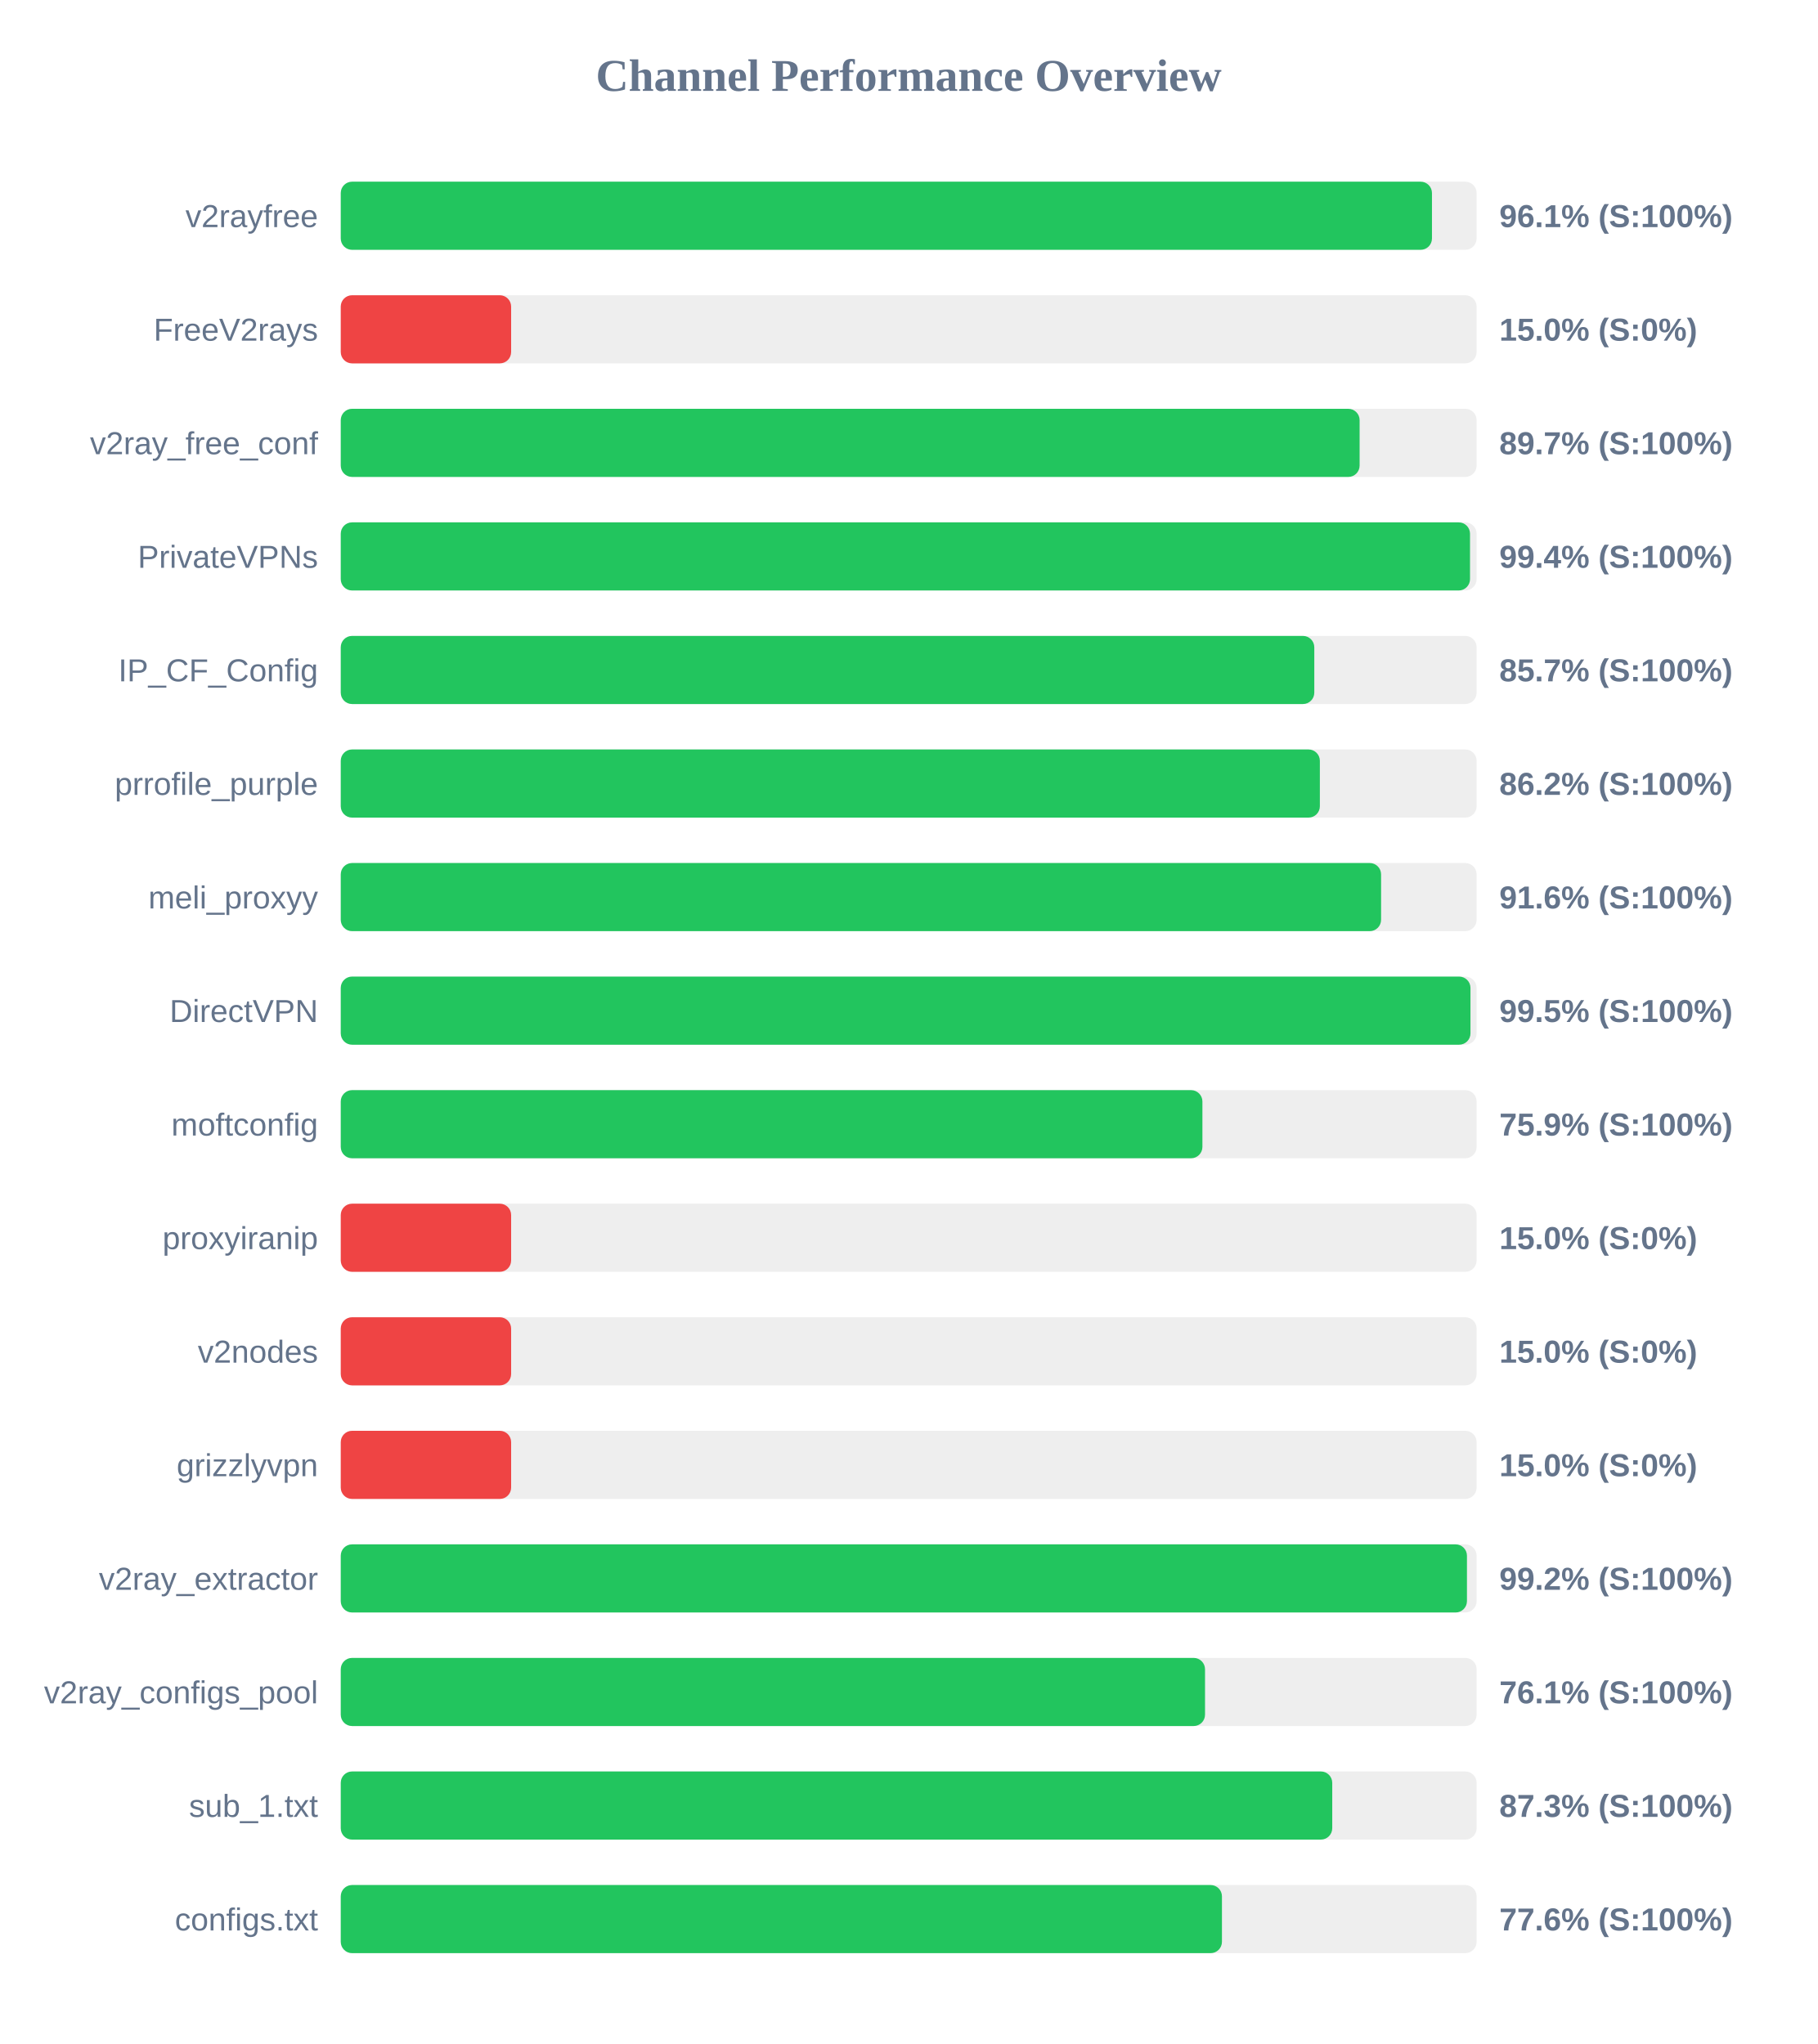
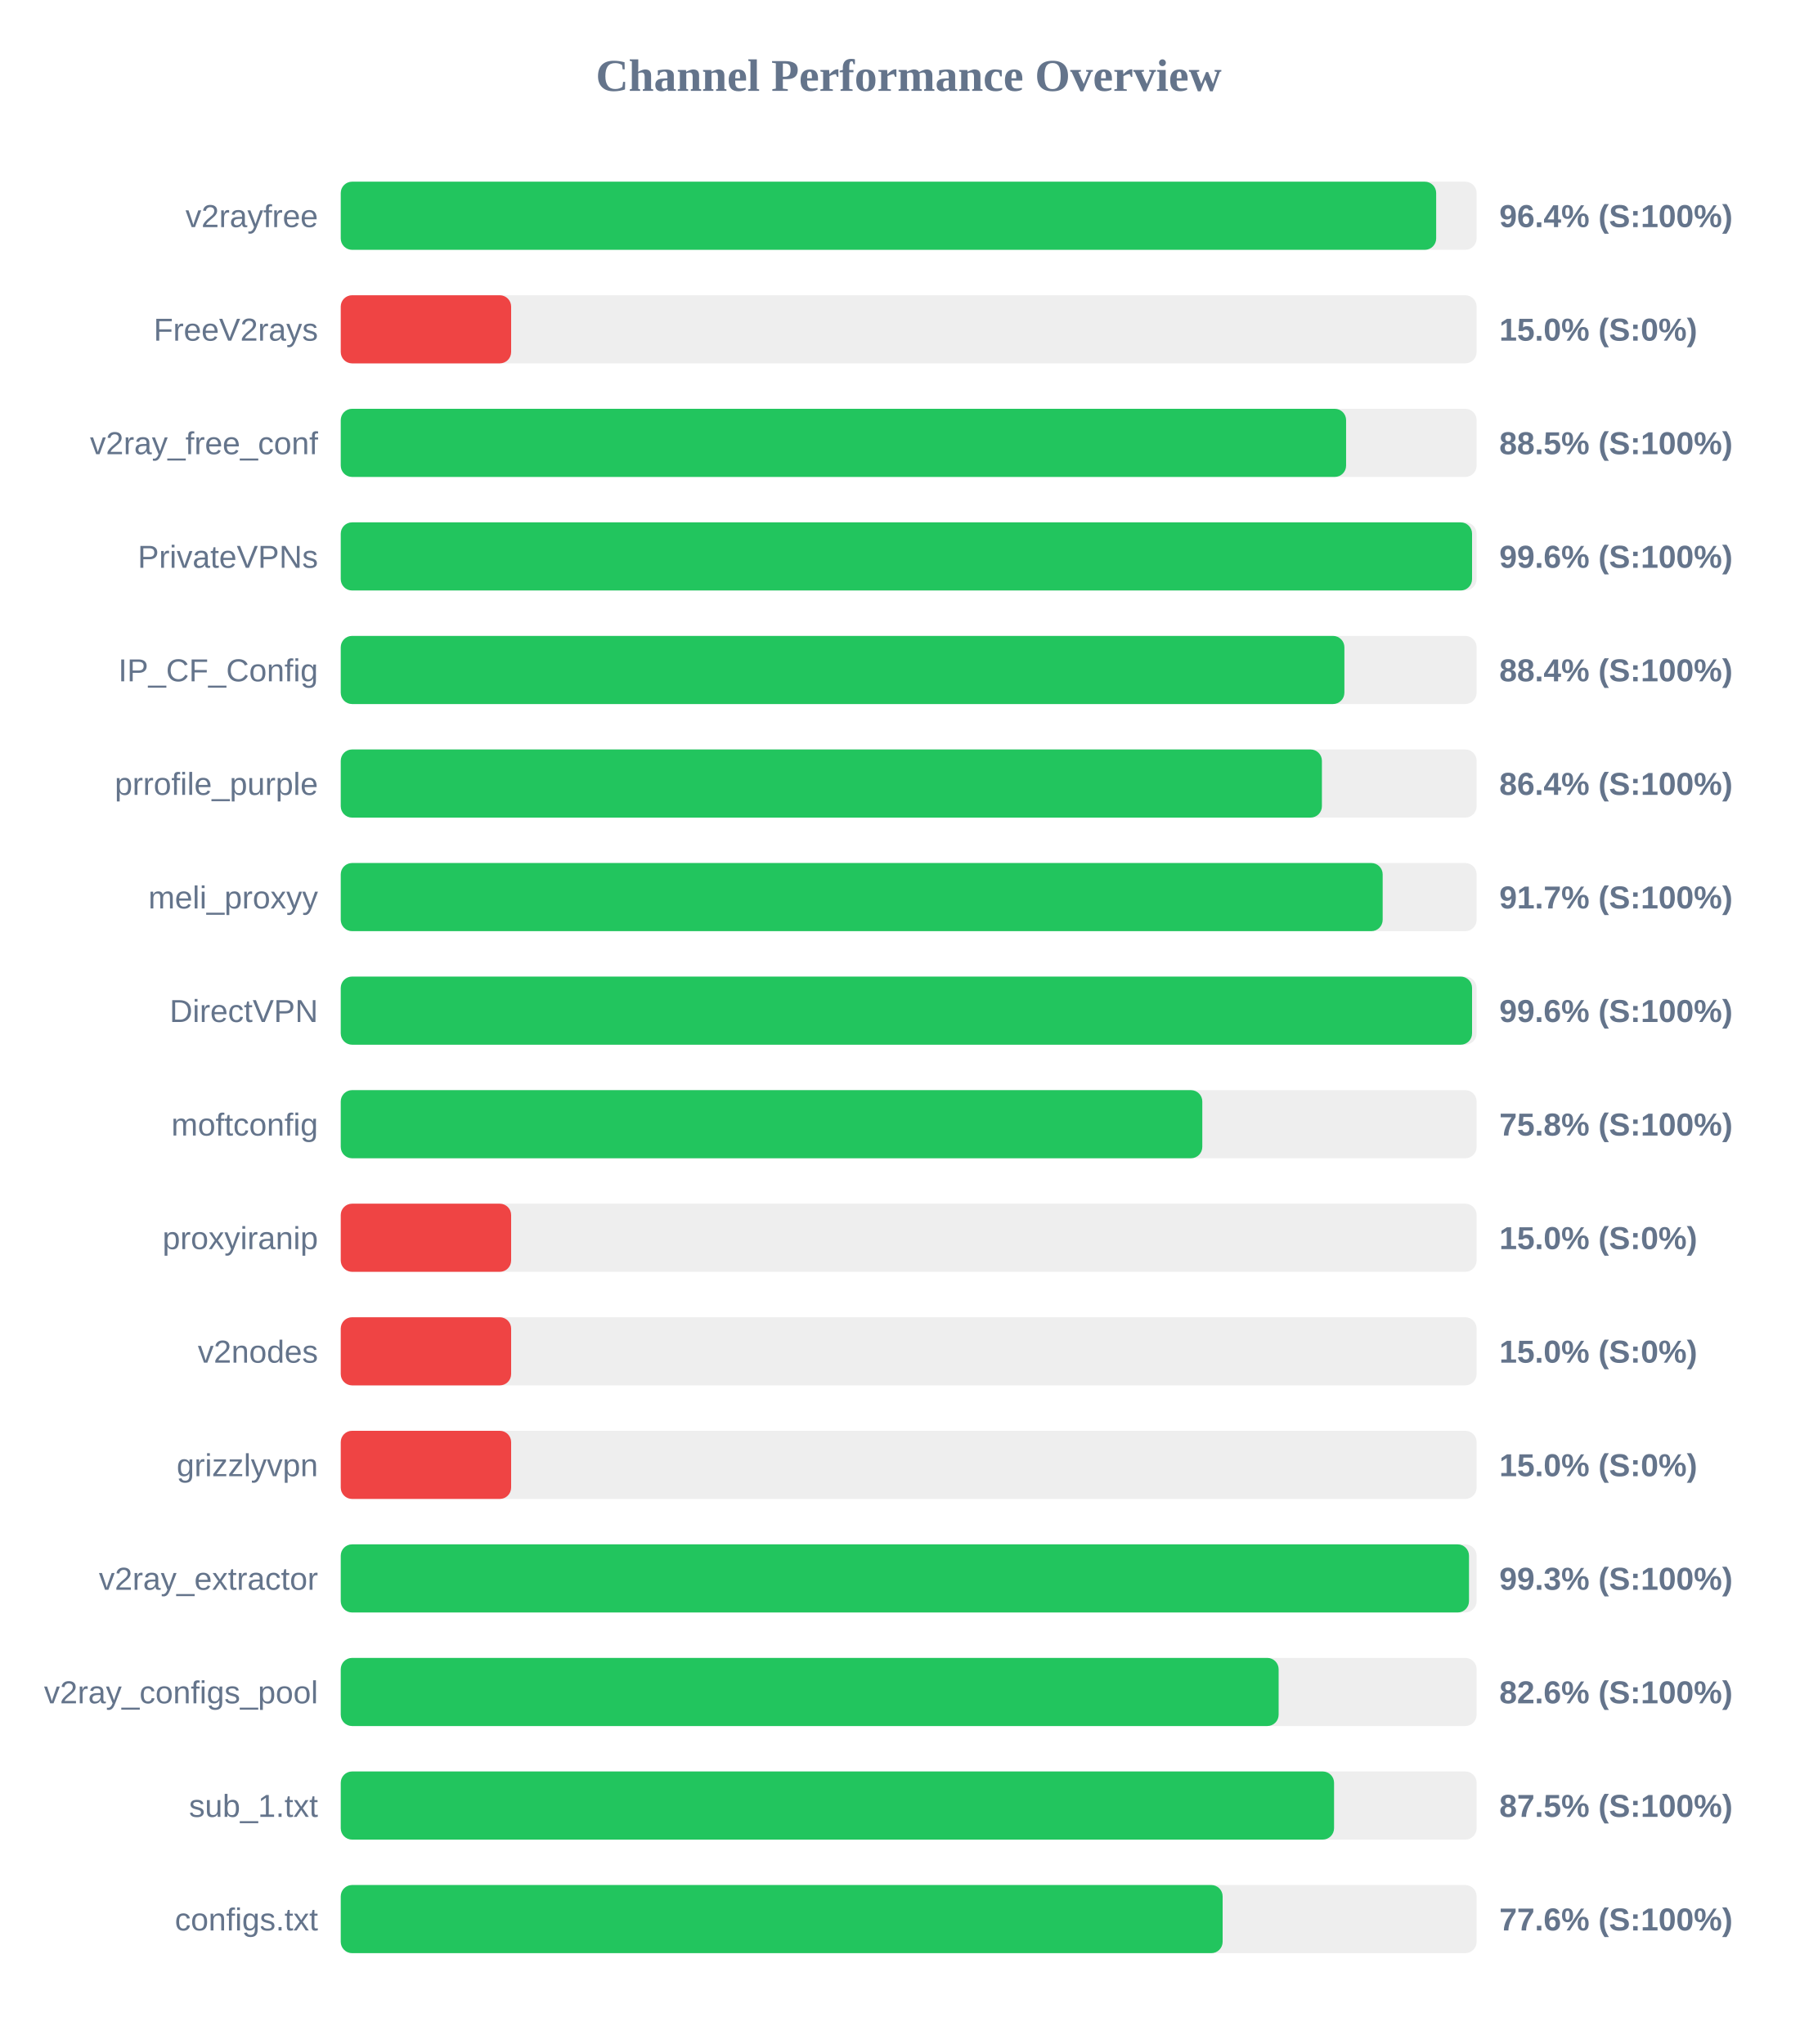
<svg xmlns="http://www.w3.org/2000/svg" width="800" height="900" version="1.1">
  <style>
        .row { font: 14px Arial; fill: #64748b; }
        .score { font: bold 14px Arial; fill: #64748b; }
    </style>
  <text x="400" y="40" text-anchor="middle" font-size="20px" font-weight="bold" fill="#64748b">Channel Performance Overview</text>
  <rect x="150" y="80" width="500" height="30" fill="#eee" rx="5" />
-   <rect x="150" y="80" width="480.35" height="30" fill="#22c55e" rx="5" />
+   <rect x="150" y="80" width="482.2" height="30" fill="#22c55e" rx="5" />
  <text x="140" y="100" text-anchor="end" class="row">v2rayfree</text>
-   <text x="660" y="100" text-anchor="start" class="score">96.1% (S:100%)</text>
+   <text x="660" y="100" text-anchor="start" class="score">96.4% (S:100%)</text>
  <rect x="150" y="130" width="500" height="30" fill="#eee" rx="5" />
  <rect x="150" y="130" width="75.0" height="30" fill="#ef4444" rx="5" />
  <text x="140" y="150" text-anchor="end" class="row">FreeV2rays</text>
  <text x="660" y="150" text-anchor="start" class="score">15.0% (S:0%)</text>
  <rect x="150" y="180" width="500" height="30" fill="#eee" rx="5" />
-   <rect x="150" y="180" width="448.5" height="30" fill="#22c55e" rx="5" />
+   <rect x="150" y="180" width="442.55" height="30" fill="#22c55e" rx="5" />
  <text x="140" y="200" text-anchor="end" class="row">v2ray_free_conf</text>
-   <text x="660" y="200" text-anchor="start" class="score">89.7% (S:100%)</text>
+   <text x="660" y="200" text-anchor="start" class="score">88.5% (S:100%)</text>
  <rect x="150" y="230" width="500" height="30" fill="#eee" rx="5" />
-   <rect x="150" y="230" width="497.1" height="30" fill="#22c55e" rx="5" />
+   <rect x="150" y="230" width="498.0" height="30" fill="#22c55e" rx="5" />
  <text x="140" y="250" text-anchor="end" class="row">PrivateVPNs</text>
-   <text x="660" y="250" text-anchor="start" class="score">99.4% (S:100%)</text>
+   <text x="660" y="250" text-anchor="start" class="score">99.6% (S:100%)</text>
  <rect x="150" y="280" width="500" height="30" fill="#eee" rx="5" />
-   <rect x="150" y="280" width="428.55" height="30" fill="#22c55e" rx="5" />
+   <rect x="150" y="280" width="441.8" height="30" fill="#22c55e" rx="5" />
  <text x="140" y="300" text-anchor="end" class="row">IP_CF_Config</text>
-   <text x="660" y="300" text-anchor="start" class="score">85.7% (S:100%)</text>
+   <text x="660" y="300" text-anchor="start" class="score">88.4% (S:100%)</text>
  <rect x="150" y="330" width="500" height="30" fill="#eee" rx="5" />
-   <rect x="150" y="330" width="431.0" height="30" fill="#22c55e" rx="5" />
+   <rect x="150" y="330" width="431.9" height="30" fill="#22c55e" rx="5" />
  <text x="140" y="350" text-anchor="end" class="row">prrofile_purple</text>
-   <text x="660" y="350" text-anchor="start" class="score">86.2% (S:100%)</text>
+   <text x="660" y="350" text-anchor="start" class="score">86.4% (S:100%)</text>
  <rect x="150" y="380" width="500" height="30" fill="#eee" rx="5" />
-   <rect x="150" y="380" width="457.95" height="30" fill="#22c55e" rx="5" />
+   <rect x="150" y="380" width="458.65" height="30" fill="#22c55e" rx="5" />
  <text x="140" y="400" text-anchor="end" class="row">meli_proxyy</text>
-   <text x="660" y="400" text-anchor="start" class="score">91.6% (S:100%)</text>
+   <text x="660" y="400" text-anchor="start" class="score">91.7% (S:100%)</text>
  <rect x="150" y="430" width="500" height="30" fill="#eee" rx="5" />
-   <rect x="150" y="430" width="497.3" height="30" fill="#22c55e" rx="5" />
+   <rect x="150" y="430" width="498.0" height="30" fill="#22c55e" rx="5" />
  <text x="140" y="450" text-anchor="end" class="row">DirectVPN</text>
-   <text x="660" y="450" text-anchor="start" class="score">99.5% (S:100%)</text>
+   <text x="660" y="450" text-anchor="start" class="score">99.6% (S:100%)</text>
  <rect x="150" y="480" width="500" height="30" fill="#eee" rx="5" />
-   <rect x="150" y="480" width="379.3" height="30" fill="#22c55e" rx="5" />
+   <rect x="150" y="480" width="379.25" height="30" fill="#22c55e" rx="5" />
  <text x="140" y="500" text-anchor="end" class="row">moftconfig</text>
-   <text x="660" y="500" text-anchor="start" class="score">75.9% (S:100%)</text>
+   <text x="660" y="500" text-anchor="start" class="score">75.8% (S:100%)</text>
  <rect x="150" y="530" width="500" height="30" fill="#eee" rx="5" />
  <rect x="150" y="530" width="75.0" height="30" fill="#ef4444" rx="5" />
  <text x="140" y="550" text-anchor="end" class="row">proxyiranip</text>
  <text x="660" y="550" text-anchor="start" class="score">15.0% (S:0%)</text>
  <rect x="150" y="580" width="500" height="30" fill="#eee" rx="5" />
  <rect x="150" y="580" width="75.0" height="30" fill="#ef4444" rx="5" />
  <text x="140" y="600" text-anchor="end" class="row">v2nodes</text>
  <text x="660" y="600" text-anchor="start" class="score">15.0% (S:0%)</text>
  <rect x="150" y="630" width="500" height="30" fill="#eee" rx="5" />
  <rect x="150" y="630" width="75.0" height="30" fill="#ef4444" rx="5" />
  <text x="140" y="650" text-anchor="end" class="row">grizzlyvpn</text>
  <text x="660" y="650" text-anchor="start" class="score">15.0% (S:0%)</text>
  <rect x="150" y="680" width="500" height="30" fill="#eee" rx="5" />
-   <rect x="150" y="680" width="495.75" height="30" fill="#22c55e" rx="5" />
+   <rect x="150" y="680" width="496.65" height="30" fill="#22c55e" rx="5" />
  <text x="140" y="700" text-anchor="end" class="row">v2ray_extractor</text>
-   <text x="660" y="700" text-anchor="start" class="score">99.2% (S:100%)</text>
+   <text x="660" y="700" text-anchor="start" class="score">99.3% (S:100%)</text>
  <rect x="150" y="730" width="500" height="30" fill="#eee" rx="5" />
-   <rect x="150" y="730" width="380.45" height="30" fill="#22c55e" rx="5" />
+   <rect x="150" y="730" width="412.85" height="30" fill="#22c55e" rx="5" />
  <text x="140" y="750" text-anchor="end" class="row">v2ray_configs_pool</text>
-   <text x="660" y="750" text-anchor="start" class="score">76.1% (S:100%)</text>
+   <text x="660" y="750" text-anchor="start" class="score">82.6% (S:100%)</text>
  <rect x="150" y="780" width="500" height="30" fill="#eee" rx="5" />
-   <rect x="150" y="780" width="436.45" height="30" fill="#22c55e" rx="5" />
+   <rect x="150" y="780" width="437.25" height="30" fill="#22c55e" rx="5" />
  <text x="140" y="800" text-anchor="end" class="row">sub_1.txt</text>
-   <text x="660" y="800" text-anchor="start" class="score">87.3% (S:100%)</text>
+   <text x="660" y="800" text-anchor="start" class="score">87.5% (S:100%)</text>
  <rect x="150" y="830" width="500" height="30" fill="#eee" rx="5" />
-   <rect x="150" y="830" width="387.9" height="30" fill="#22c55e" rx="5" />
+   <rect x="150" y="830" width="388.2" height="30" fill="#22c55e" rx="5" />
  <text x="140" y="850" text-anchor="end" class="row">configs.txt</text>
  <text x="660" y="850" text-anchor="start" class="score">77.6% (S:100%)</text>
</svg>
